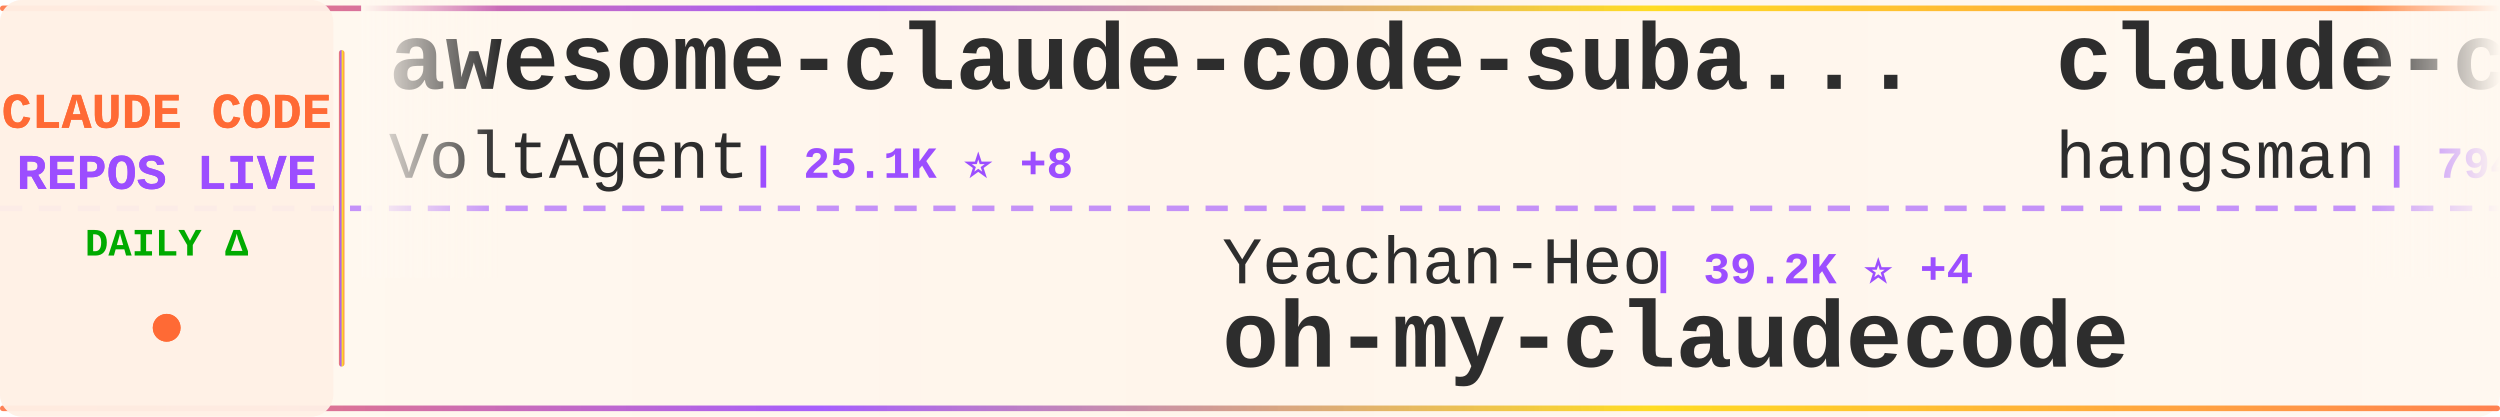
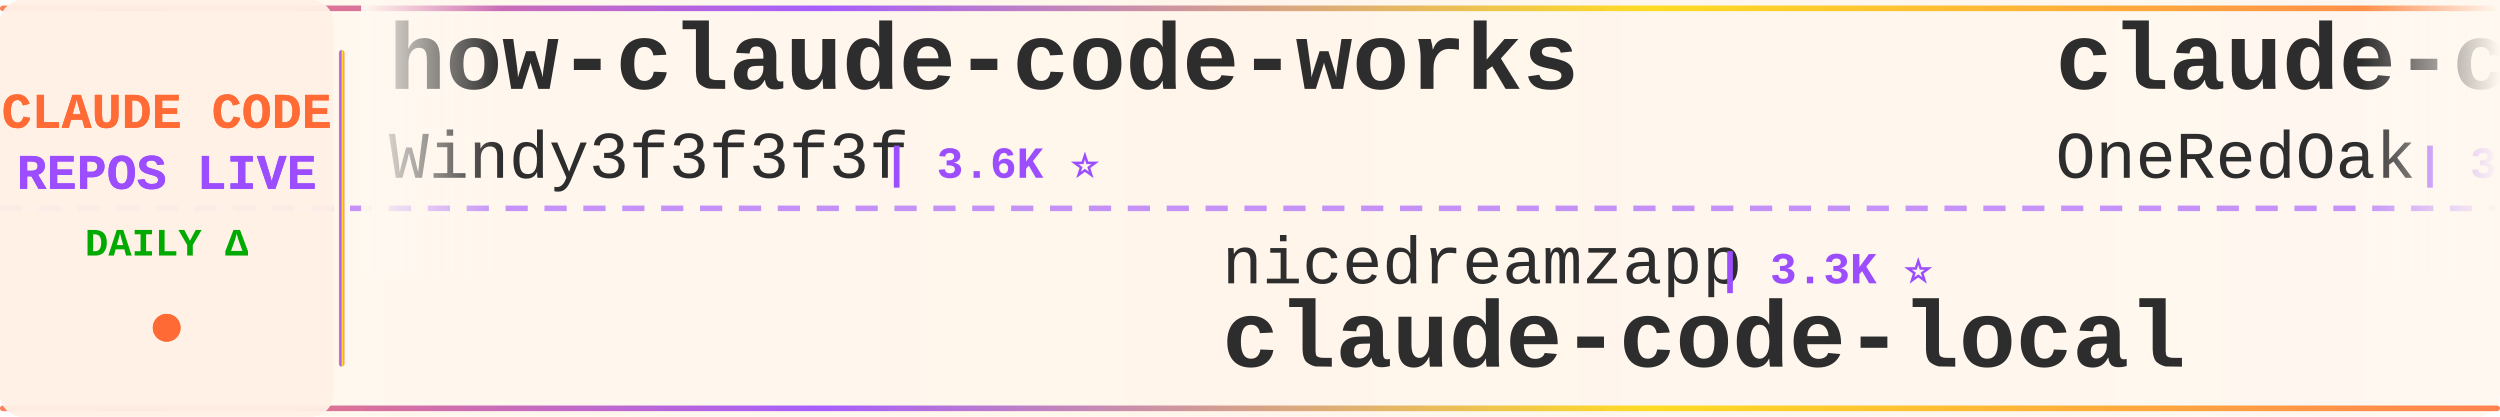
<svg xmlns="http://www.w3.org/2000/svg" width="900" height="150">
  <defs>
    <linearGradient id="tickerBg" x1="0%" y1="0%" x2="100%" y2="0%">
      <stop offset="0%" style="stop-color:#fff8f0;stop-opacity:0.98" />
      <stop offset="50%" style="stop-color:#fff5eb;stop-opacity:1" />
      <stop offset="100%" style="stop-color:#fff8f0;stop-opacity:0.98" />
    </linearGradient>
    <linearGradient id="borderGrad" x1="0%" y1="0%" x2="100%" y2="0%">
      <stop offset="0%" style="stop-color:#FF6B35;stop-opacity:0.85">
        <animate attributeName="stop-opacity" values="0.85;1;0.85" dur="2s" repeatCount="indefinite" />
      </stop>
      <stop offset="33%" style="stop-color:#9C4EFF;stop-opacity:0.9">
        <animate attributeName="stop-opacity" values="0.9;1;0.9" dur="2.2s" repeatCount="indefinite" />
      </stop>
      <stop offset="66%" style="stop-color:#FFD700;stop-opacity:0.85">
        <animate attributeName="stop-opacity" values="0.85;1;0.85" dur="1.8s" repeatCount="indefinite" />
      </stop>
      <stop offset="100%" style="stop-color:#FF6B35;stop-opacity:0.85">
        <animate attributeName="stop-opacity" values="0.85;1;0.85" dur="2s" repeatCount="indefinite" />
      </stop>
    </linearGradient>
    <filter id="textGlow">
      <feGaussianBlur stdDeviation="0.15" result="coloredBlur" />
      <feMerge>
        <feMergeNode in="coloredBlur" />
        <feMergeNode in="SourceGraphic" />
      </feMerge>
    </filter>
    <filter id="metricGlow">
      <feGaussianBlur stdDeviation="0.2" result="coloredBlur" />
      <feMerge>
        <feMergeNode in="coloredBlur" />
        <feMergeNode in="SourceGraphic" />
      </feMerge>
    </filter>
    <linearGradient id="leftFade" x1="0%" y1="0%" x2="100%" y2="0%">
      <stop offset="0%" style="stop-color:#fff8f0;stop-opacity:1" />
      <stop offset="100%" style="stop-color:#fff8f0;stop-opacity:0" />
    </linearGradient>
    <linearGradient id="rightFade" x1="0%" y1="0%" x2="100%" y2="0%">
      <stop offset="0%" style="stop-color:#fff8f0;stop-opacity:0" />
      <stop offset="100%" style="stop-color:#fff8f0;stop-opacity:1" />
    </linearGradient>
  </defs>
  <rect width="900" height="150" fill="url(#tickerBg)" rx="8" />
  <rect x="0" y="2" width="900" height="2" fill="url(#borderGrad)" rx="1" />
  <rect x="0" y="146" width="900" height="2" fill="url(#borderGrad)" rx="1" />
  <line x1="0" y1="75" x2="900" y2="75" stroke="#9C4EFF" stroke-width="2" stroke-dasharray="8 6" opacity="0.6" />
  <rect x="0" y="0" width="120" height="150" fill="#fff0e6" opacity="0.95" rx="8" />
  <text x="60" y="46" font-family="'Courier New', monospace" font-size="18" font-weight="bold" fill="#FF6B35" text-anchor="middle" filter="url(#textGlow)">
    CLAUDE CODE
  </text>
  <text x="60" y="68" font-family="'Courier New', monospace" font-size="18" font-weight="bold" fill="#9C4EFF" text-anchor="middle" filter="url(#textGlow)">
    REPOS LIVE
  </text>
  <text x="60" y="92" font-family="'Courier New', monospace" font-size="14" font-weight="bold" fill="#00aa00" text-anchor="middle">
    DAILY Δ
  </text>
  <circle cx="60" cy="118" r="5" fill="#FF6B35" filter="url(#metricGlow)">
    <animate attributeName="r" values="4;6;4" dur="1.5s" repeatCount="indefinite" />
    <animate attributeName="opacity" values="0.6;1;0.6" dur="1.5s" repeatCount="indefinite" />
  </circle>
  <rect x="122" y="18" width="2" height="114" fill="url(#borderGrad)" rx="1" />
  <clipPath id="tickerClip">
    <rect x="130" y="0" width="770" height="150" />
  </clipPath>
  <g clip-path="url(#tickerClip)">
    <g id="tickerItems">
      <animateTransform attributeName="transform" attributeType="XML" type="translate" from="0 0" to="-3000 0" dur="54s" repeatCount="indefinite" />
      <g transform="translate(0, 0)">
-         <text x="140" y="32" font-family="'Courier New', monospace" font-size="34" font-weight="bold" fill="#2d2d2d">awesome-claude-code-suba...</text>
-         <text x="140" y="64" font-family="'Courier New', monospace" font-size="24" font-weight="normal" fill="#2d2d2d" opacity="1.0">VoltAgent</text>
-         <text x="270" y="64" font-family="'Courier New', monospace" font-size="16" font-weight="bold" fill="#9C4EFF"> | 25.1K ⭐ +8</text>
+         <text x="140" y="32" font-family="'Courier New', monospace" font-size="34" font-weight="bold" fill="#2d2d2d">how-claude-code-works</text>
+         <text x="140" y="64" font-family="'Courier New', monospace" font-size="24" font-weight="normal" fill="#2d2d2d" opacity="1.0">Windy3f3f3f3f</text>
+         <text x="318" y="64" font-family="'Courier New', monospace" font-size="16" font-weight="bold" fill="#9C4EFF"> | 3.6K ⭐</text>
      </g>
      <g transform="translate(300, 0)">
-         <text x="140" y="102" font-family="'Courier New', monospace" font-size="24" font-weight="normal" fill="#2d2d2d" opacity="1.0">Yeachan-Heo</text>
-         <text x="294" y="102" font-family="'Courier New', monospace" font-size="16" font-weight="bold" fill="#9C4EFF"> | 39.2K ⭐ +4</text>
-         <text x="140" y="132" font-family="'Courier New', monospace" font-size="34" font-weight="bold" fill="#2d2d2d">oh-my-claudecode</text>
+         <text x="140" y="102" font-family="'Courier New', monospace" font-size="24" font-weight="normal" fill="#2d2d2d" opacity="1.0">nicedreamzapp</text>
+         <text x="318" y="102" font-family="'Courier New', monospace" font-size="16" font-weight="bold" fill="#9C4EFF"> | 3.3K ⭐</text>
+         <text x="140" y="132" font-family="'Courier New', monospace" font-size="34" font-weight="bold" fill="#2d2d2d">claude-code-local</text>
      </g>
      <g transform="translate(600, 0)">
-         <text x="140" y="32" font-family="'Courier New', monospace" font-size="34" font-weight="bold" fill="#2d2d2d">claude-code-source</text>
-         <text x="140" y="64" font-family="'Courier New', monospace" font-size="24" font-weight="normal" fill="#2d2d2d" opacity="1.0">hangsman</text>
-         <text x="258" y="64" font-family="'Courier New', monospace" font-size="16" font-weight="bold" fill="#9C4EFF"> | 794 ⭐</text>
+         <text x="140" y="32" font-family="'Courier New', monospace" font-size="34" font-weight="bold" fill="#2d2d2d">claude-code-workflows</text>
+         <text x="140" y="64" font-family="'Courier New', monospace" font-size="24" font-weight="normal" fill="#2d2d2d" opacity="1.0">OneRedOak</text>
+         <text x="270" y="64" font-family="'Courier New', monospace" font-size="16" font-weight="bold" fill="#9C4EFF"> | 3.9K ⭐</text>
      </g>
      <g transform="translate(900, 0)">
-         <text x="140" y="102" font-family="'Courier New', monospace" font-size="24" font-weight="normal" fill="#2d2d2d" opacity="1.0">huangserva</text>
-         <text x="282" y="102" font-family="'Courier New', monospace" font-size="16" font-weight="bold" fill="#9C4EFF"> | 628 ⭐</text>
-         <text x="140" y="132" font-family="'Courier New', monospace" font-size="34" font-weight="bold" fill="#2d2d2d">claude-code-cli</text>
+         <text x="140" y="102" font-family="'Courier New', monospace" font-size="24" font-weight="normal" fill="#2d2d2d" opacity="1.0">lorryjovens-hub</text>
+         <text x="342" y="102" font-family="'Courier New', monospace" font-size="16" font-weight="bold" fill="#9C4EFF"> | 1.7K ⭐</text>
+         <text x="140" y="132" font-family="'Courier New', monospace" font-size="34" font-weight="bold" fill="#2d2d2d">claude-code-rust</text>
      </g>
      <g transform="translate(1200, 0)">
-         <text x="140" y="32" font-family="'Courier New', monospace" font-size="34" font-weight="bold" fill="#2d2d2d">claude-code-proxy</text>
-         <text x="140" y="64" font-family="'Courier New', monospace" font-size="24" font-weight="normal" fill="#2d2d2d" opacity="1.0">fuergaosi233</text>
-         <text x="306" y="64" font-family="'Courier New', monospace" font-size="16" font-weight="bold" fill="#9C4EFF"> | 2.8K ⭐ +1</text>
+         <text x="140" y="32" font-family="'Courier New', monospace" font-size="34" font-weight="bold" fill="#2d2d2d">claude-code-cli</text>
+         <text x="140" y="64" font-family="'Courier New', monospace" font-size="24" font-weight="normal" fill="#2d2d2d" opacity="1.0">huangserva</text>
+         <text x="282" y="64" font-family="'Courier New', monospace" font-size="16" font-weight="bold" fill="#9C4EFF"> | 628 ⭐</text>
      </g>
      <g transform="translate(1500, 0)">
-         <text x="140" y="102" font-family="'Courier New', monospace" font-size="24" font-weight="normal" fill="#2d2d2d" opacity="1.0">Pimzino</text>
-         <text x="246" y="102" font-family="'Courier New', monospace" font-size="16" font-weight="bold" fill="#9C4EFF"> | 3.9K ⭐</text>
-         <text x="140" y="132" font-family="'Courier New', monospace" font-size="34" font-weight="bold" fill="#2d2d2d">claude-code-spec-workflo...</text>
+         <text x="140" y="102" font-family="'Courier New', monospace" font-size="24" font-weight="normal" fill="#2d2d2d" opacity="1.0">kodu-ai</text>
+         <text x="246" y="102" font-family="'Courier New', monospace" font-size="16" font-weight="bold" fill="#9C4EFF"> | 5.2K ⭐</text>
+         <text x="140" y="132" font-family="'Courier New', monospace" font-size="34" font-weight="bold" fill="#2d2d2d">claude-coder</text>
      </g>
      <g transform="translate(1800, 0)">
-         <text x="140" y="32" font-family="'Courier New', monospace" font-size="34" font-weight="bold" fill="#2d2d2d">claude-code-my-workflow</text>
-         <text x="140" y="64" font-family="'Courier New', monospace" font-size="24" font-weight="normal" fill="#2d2d2d" opacity="1.0">pedrohcgs</text>
-         <text x="270" y="64" font-family="'Courier New', monospace" font-size="16" font-weight="bold" fill="#9C4EFF"> | 1.6K ⭐ +2</text>
+         <text x="140" y="32" font-family="'Courier New', monospace" font-size="34" font-weight="bold" fill="#2d2d2d">claude-code-from-scratch</text>
+         <text x="140" y="64" font-family="'Courier New', monospace" font-size="24" font-weight="normal" fill="#2d2d2d" opacity="1.0">Windy3f3f3f3f</text>
+         <text x="318" y="64" font-family="'Courier New', monospace" font-size="16" font-weight="bold" fill="#9C4EFF"> | 2.7K ⭐</text>
      </g>
      <g transform="translate(2100, 0)">
-         <text x="140" y="102" font-family="'Courier New', monospace" font-size="24" font-weight="normal" fill="#2d2d2d" opacity="1.0">OrcaWhisper</text>
-         <text x="294" y="102" font-family="'Courier New', monospace" font-size="16" font-weight="bold" fill="#9C4EFF"> | 96 ⭐</text>
-         <text x="140" y="132" font-family="'Courier New', monospace" font-size="34" font-weight="bold" fill="#2d2d2d">Claude-Code</text>
-       </g>
-       <g transform="translate(2400, 0)">
-         <text x="140" y="32" font-family="'Courier New', monospace" font-size="34" font-weight="bold" fill="#2d2d2d">Claude-code</text>
-         <text x="140" y="64" font-family="'Courier New', monospace" font-size="24" font-weight="normal" fill="#2d2d2d" opacity="1.0">zstmfhy</text>
-         <text x="246" y="64" font-family="'Courier New', monospace" font-size="16" font-weight="bold" fill="#9C4EFF"> | 189 ⭐</text>
-       </g>
-       <g transform="translate(2700, 0)">
        <text x="140" y="102" font-family="'Courier New', monospace" font-size="24" font-weight="normal" fill="#2d2d2d" opacity="1.0">liuup</text>
        <text x="222" y="102" font-family="'Courier New', monospace" font-size="16" font-weight="bold" fill="#9C4EFF"> | 3.9K ⭐</text>
        <text x="140" y="132" font-family="'Courier New', monospace" font-size="34" font-weight="bold" fill="#2d2d2d">claude-code-analysis</text>
      </g>
+       <g transform="translate(2400, 0)">
+         <text x="140" y="32" font-family="'Courier New', monospace" font-size="34" font-weight="bold" fill="#2d2d2d">claude-code-base-action</text>
+         <text x="140" y="64" font-family="'Courier New', monospace" font-size="24" font-weight="normal" fill="#2d2d2d" opacity="1.0">anthropics</text>
+         <text x="282" y="64" font-family="'Courier New', monospace" font-size="16" font-weight="bold" fill="#9C4EFF"> | 982 ⭐</text>
+       </g>
+       <g transform="translate(2700, 0)">
+         <text x="140" y="102" font-family="'Courier New', monospace" font-size="24" font-weight="normal" fill="#2d2d2d" opacity="1.0">edmund-io</text>
+         <text x="270" y="102" font-family="'Courier New', monospace" font-size="16" font-weight="bold" fill="#9C4EFF"> | 1.5K ⭐</text>
+         <text x="140" y="132" font-family="'Courier New', monospace" font-size="34" font-weight="bold" fill="#2d2d2d">edmunds-claude-code</text>
+       </g>
      <g transform="translate(3000, 0)">
-         <text x="140" y="32" font-family="'Courier New', monospace" font-size="34" font-weight="bold" fill="#2d2d2d">awesome-claude-code-suba...</text>
-         <text x="140" y="64" font-family="'Courier New', monospace" font-size="24" font-weight="normal" fill="#2d2d2d" opacity="1.0">VoltAgent</text>
-         <text x="270" y="64" font-family="'Courier New', monospace" font-size="16" font-weight="bold" fill="#9C4EFF"> | 25.1K ⭐ +8</text>
+         <text x="140" y="32" font-family="'Courier New', monospace" font-size="34" font-weight="bold" fill="#2d2d2d">how-claude-code-works</text>
+         <text x="140" y="64" font-family="'Courier New', monospace" font-size="24" font-weight="normal" fill="#2d2d2d" opacity="1.0">Windy3f3f3f3f</text>
+         <text x="318" y="64" font-family="'Courier New', monospace" font-size="16" font-weight="bold" fill="#9C4EFF"> | 3.6K ⭐</text>
      </g>
      <g transform="translate(3300, 0)">
-         <text x="140" y="102" font-family="'Courier New', monospace" font-size="24" font-weight="normal" fill="#2d2d2d" opacity="1.0">Yeachan-Heo</text>
-         <text x="294" y="102" font-family="'Courier New', monospace" font-size="16" font-weight="bold" fill="#9C4EFF"> | 39.2K ⭐ +4</text>
-         <text x="140" y="132" font-family="'Courier New', monospace" font-size="34" font-weight="bold" fill="#2d2d2d">oh-my-claudecode</text>
+         <text x="140" y="102" font-family="'Courier New', monospace" font-size="24" font-weight="normal" fill="#2d2d2d" opacity="1.0">nicedreamzapp</text>
+         <text x="318" y="102" font-family="'Courier New', monospace" font-size="16" font-weight="bold" fill="#9C4EFF"> | 3.3K ⭐</text>
+         <text x="140" y="132" font-family="'Courier New', monospace" font-size="34" font-weight="bold" fill="#2d2d2d">claude-code-local</text>
      </g>
      <g transform="translate(3600, 0)">
-         <text x="140" y="32" font-family="'Courier New', monospace" font-size="34" font-weight="bold" fill="#2d2d2d">claude-code-source</text>
-         <text x="140" y="64" font-family="'Courier New', monospace" font-size="24" font-weight="normal" fill="#2d2d2d" opacity="1.0">hangsman</text>
-         <text x="258" y="64" font-family="'Courier New', monospace" font-size="16" font-weight="bold" fill="#9C4EFF"> | 794 ⭐</text>
+         <text x="140" y="32" font-family="'Courier New', monospace" font-size="34" font-weight="bold" fill="#2d2d2d">claude-code-workflows</text>
+         <text x="140" y="64" font-family="'Courier New', monospace" font-size="24" font-weight="normal" fill="#2d2d2d" opacity="1.0">OneRedOak</text>
+         <text x="270" y="64" font-family="'Courier New', monospace" font-size="16" font-weight="bold" fill="#9C4EFF"> | 3.9K ⭐</text>
      </g>
      <g transform="translate(3900, 0)">
-         <text x="140" y="102" font-family="'Courier New', monospace" font-size="24" font-weight="normal" fill="#2d2d2d" opacity="1.0">huangserva</text>
-         <text x="282" y="102" font-family="'Courier New', monospace" font-size="16" font-weight="bold" fill="#9C4EFF"> | 628 ⭐</text>
-         <text x="140" y="132" font-family="'Courier New', monospace" font-size="34" font-weight="bold" fill="#2d2d2d">claude-code-cli</text>
+         <text x="140" y="102" font-family="'Courier New', monospace" font-size="24" font-weight="normal" fill="#2d2d2d" opacity="1.0">lorryjovens-hub</text>
+         <text x="342" y="102" font-family="'Courier New', monospace" font-size="16" font-weight="bold" fill="#9C4EFF"> | 1.7K ⭐</text>
+         <text x="140" y="132" font-family="'Courier New', monospace" font-size="34" font-weight="bold" fill="#2d2d2d">claude-code-rust</text>
      </g>
    </g>
  </g>
  <rect x="130" y="0" width="50" height="100" fill="url(#leftFade)" />
  <rect x="850" y="0" width="50" height="100" fill="url(#rightFade)" />
</svg>
